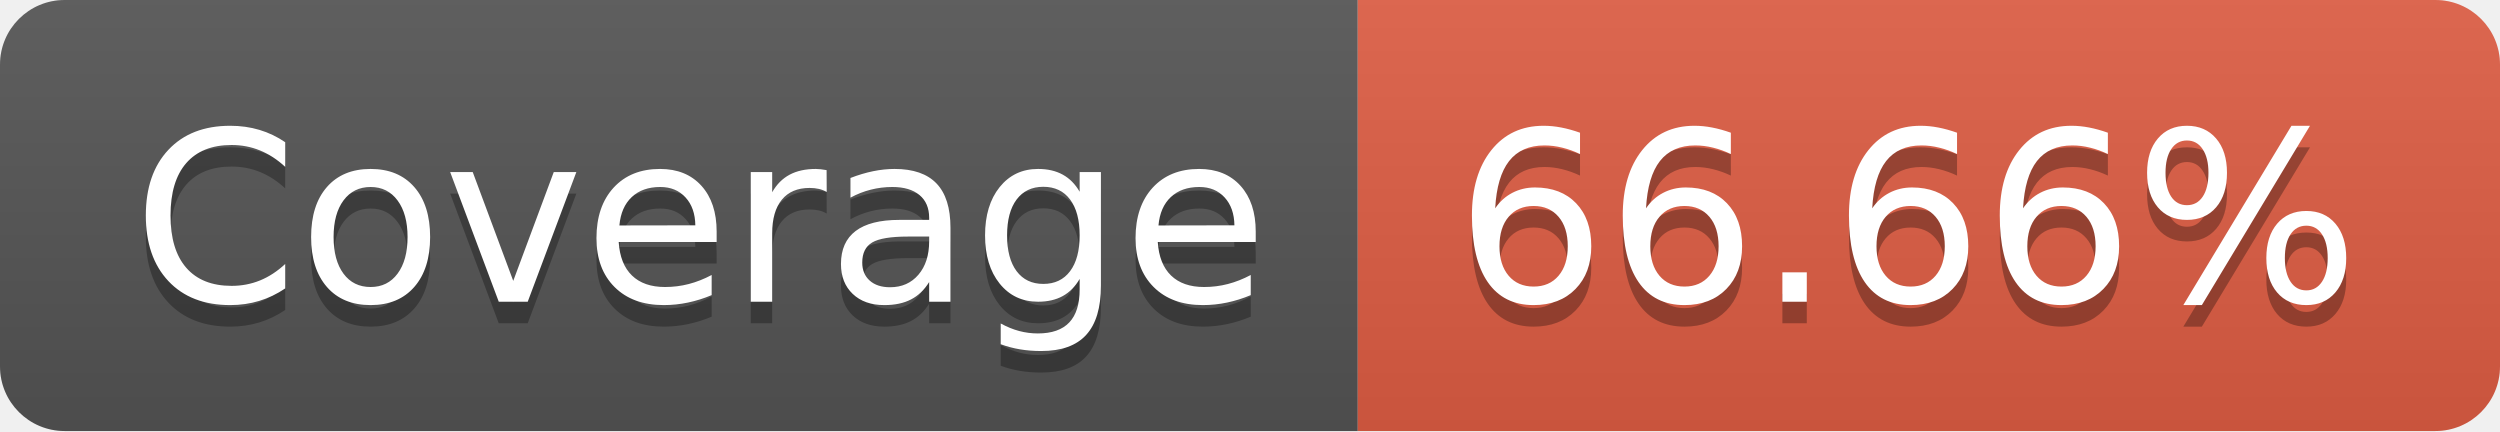
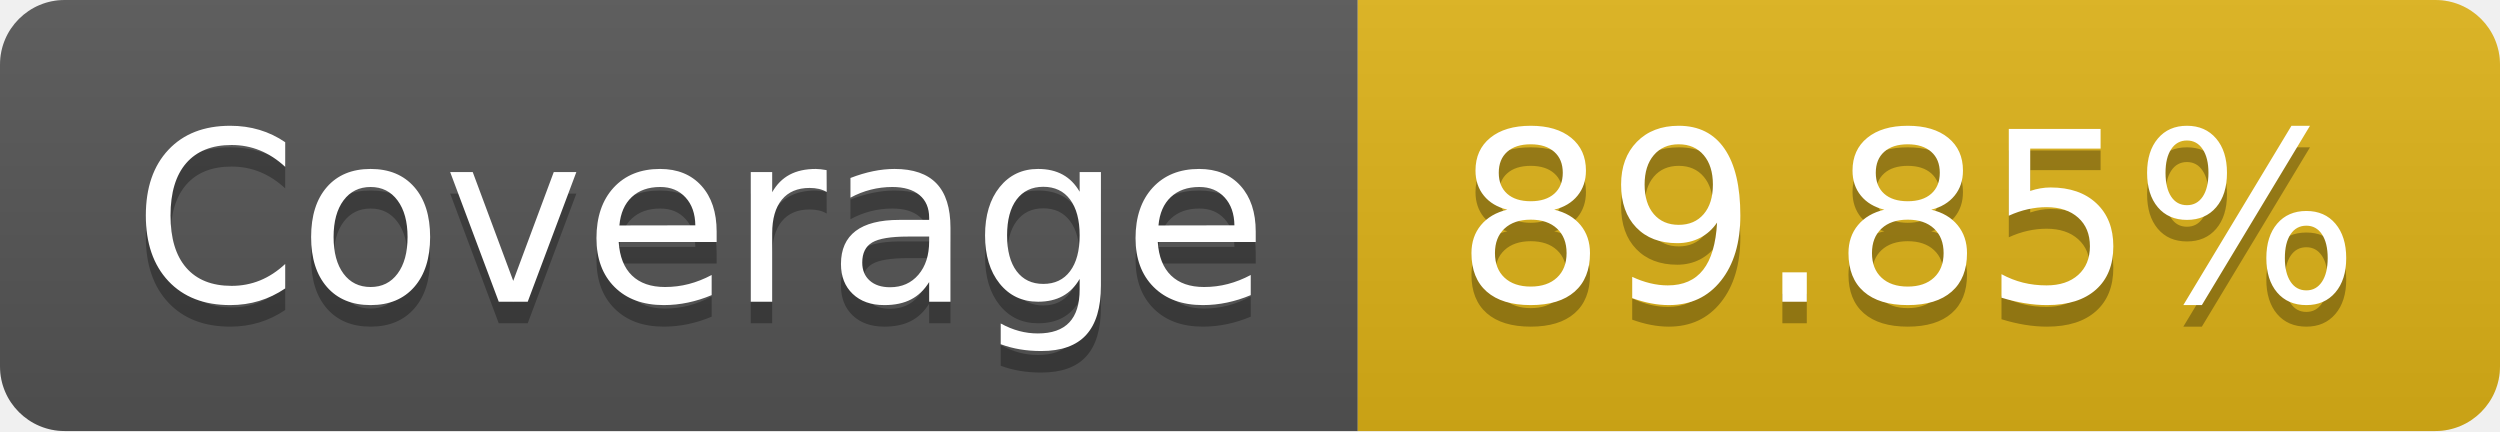
- <svg xmlns="http://www.w3.org/2000/svg" width="116" height="20" role="img" aria-label="Coverage: 66.66%">
+ <svg xmlns="http://www.w3.org/2000/svg" width="116" height="20" role="img" aria-label="Coverage: 89.85%">
  <linearGradient id="s" x2="0" y2="100%">
    <stop offset="0" stop-color="#bbb" stop-opacity=".1" />
    <stop offset="1" stop-opacity=".1" />
  </linearGradient>
  <clipPath id="r">
    <rect width="116" height="20" rx="3" fill="#fff" />
  </clipPath>
  <g clip-path="url(#r)">
    <rect width="63" height="20" fill="#555" />
-     <rect x="63" width="53" height="20" fill="#e05d44" />
+     <rect x="63" width="53" height="20" fill="#dfb317" />
    <rect width="116" height="20" fill="url(#s)" />
  </g>
  <g fill="#fff" text-anchor="middle" font-family="Verdana,Geneva,DejaVu Sans,sans-serif" text-rendering="geometricPrecision" font-size="110">
    <text aria-hidden="true" x="325" y="150" fill="#010101" fill-opacity=".3" transform="scale(.1)" textLength="530">Coverage</text>
    <text x="325" y="140" transform="scale(.1)" fill="#fff" textLength="530">Coverage</text>
-     <text aria-hidden="true" x="885" y="150" fill="#010101" fill-opacity=".3" transform="scale(.1)" textLength="430">66.66%</text>
-     <text x="885" y="140" transform="scale(.1)" fill="#fff" textLength="430">66.66%</text>
+     <text aria-hidden="true" x="885" y="150" fill="#010101" fill-opacity=".3" transform="scale(.1)" textLength="430">89.85%</text>
+     <text x="885" y="140" transform="scale(.1)" fill="#fff" textLength="430">89.85%</text>
  </g>
</svg>
